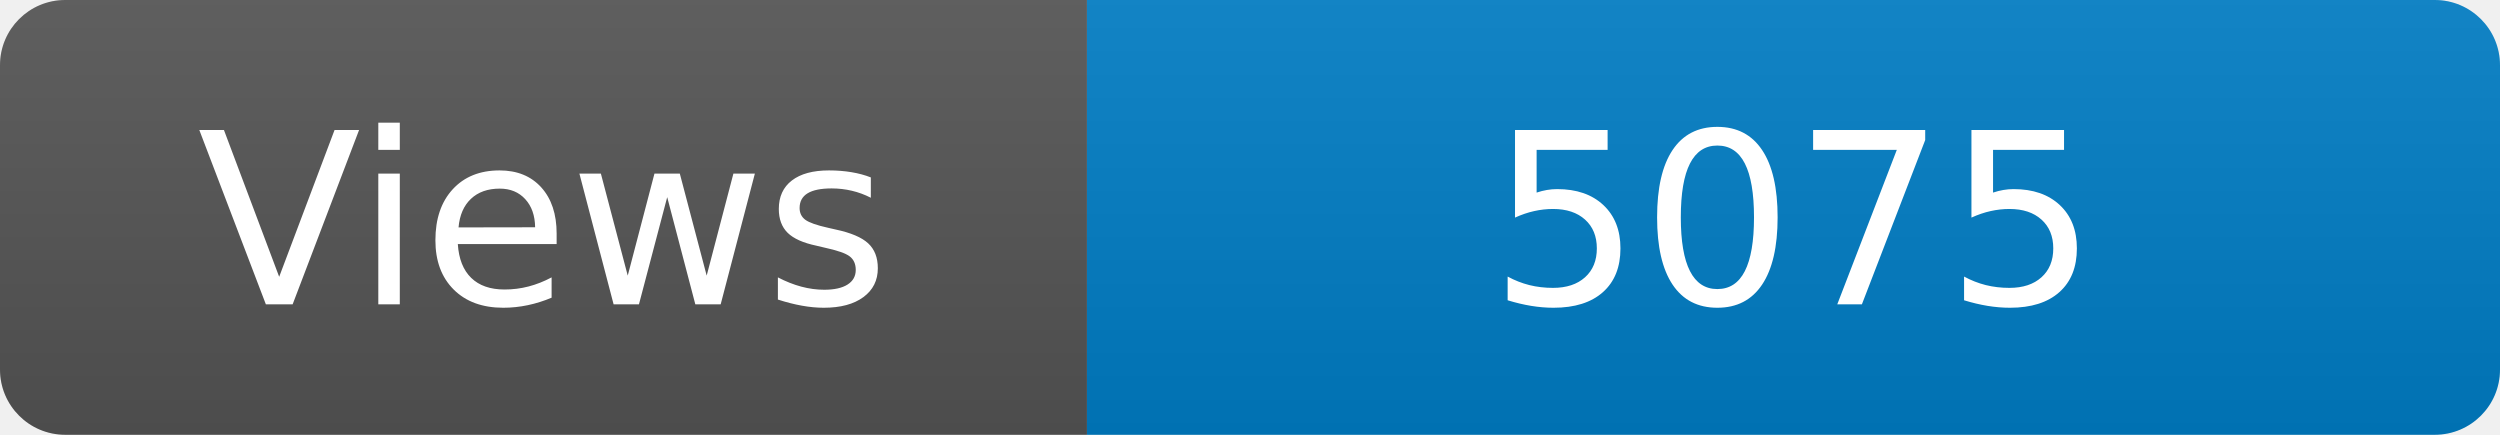
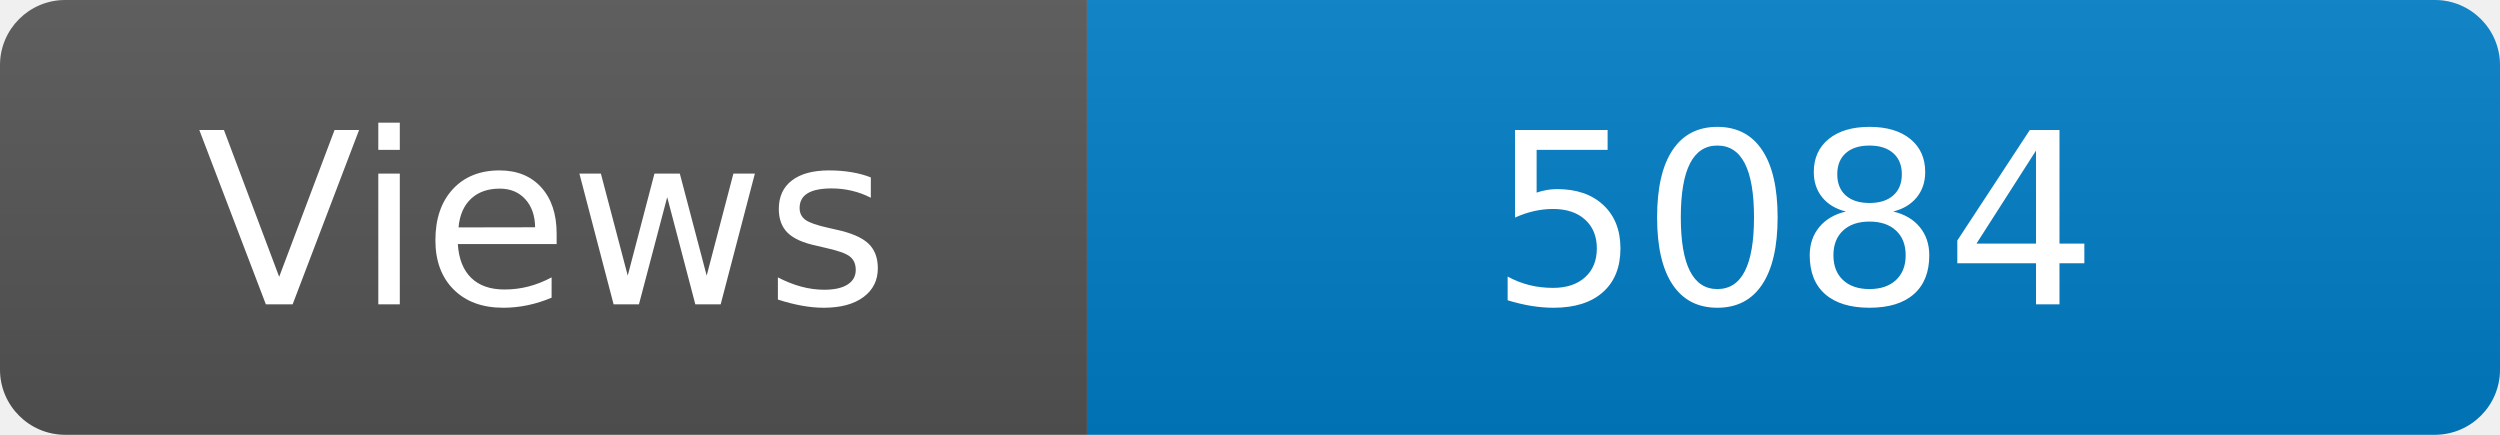
<svg xmlns="http://www.w3.org/2000/svg" width="115" height="20" role="img" aria-label="Maintained?: yes">
  <linearGradient id="s" x2="0" y2="100%">
    <stop offset="0" stop-color="#bbb" stop-opacity=".1" />
    <stop offset="1" stop-opacity=".1" />
  </linearGradient>
  <clipPath id="r">
    <rect width="115" height="20" rx="3" fill="#fff" />
  </clipPath>
  <g clip-path="url(#r)">
    <rect width="50" height="20" fill="#555" />
    <rect x="50" width="160" height="20" fill="#007ec6" />
    <rect width="115" height="20" fill="url(#s)" />
  </g>
  <g fill="#fff" text-anchor="middle" font-family="Verdana,Geneva,DejaVu Sans,sans-serif" font-size="110">
    <text x="250" y="140" transform="scale(.1)" fill="#fff">Views</text>
-     <text x="825" y="140" transform="scale(.1)" fill="#fff">5075</text>
+     <text x="825" y="140" transform="scale(.1)" fill="#fff">5084</text>
  </g>
</svg>
